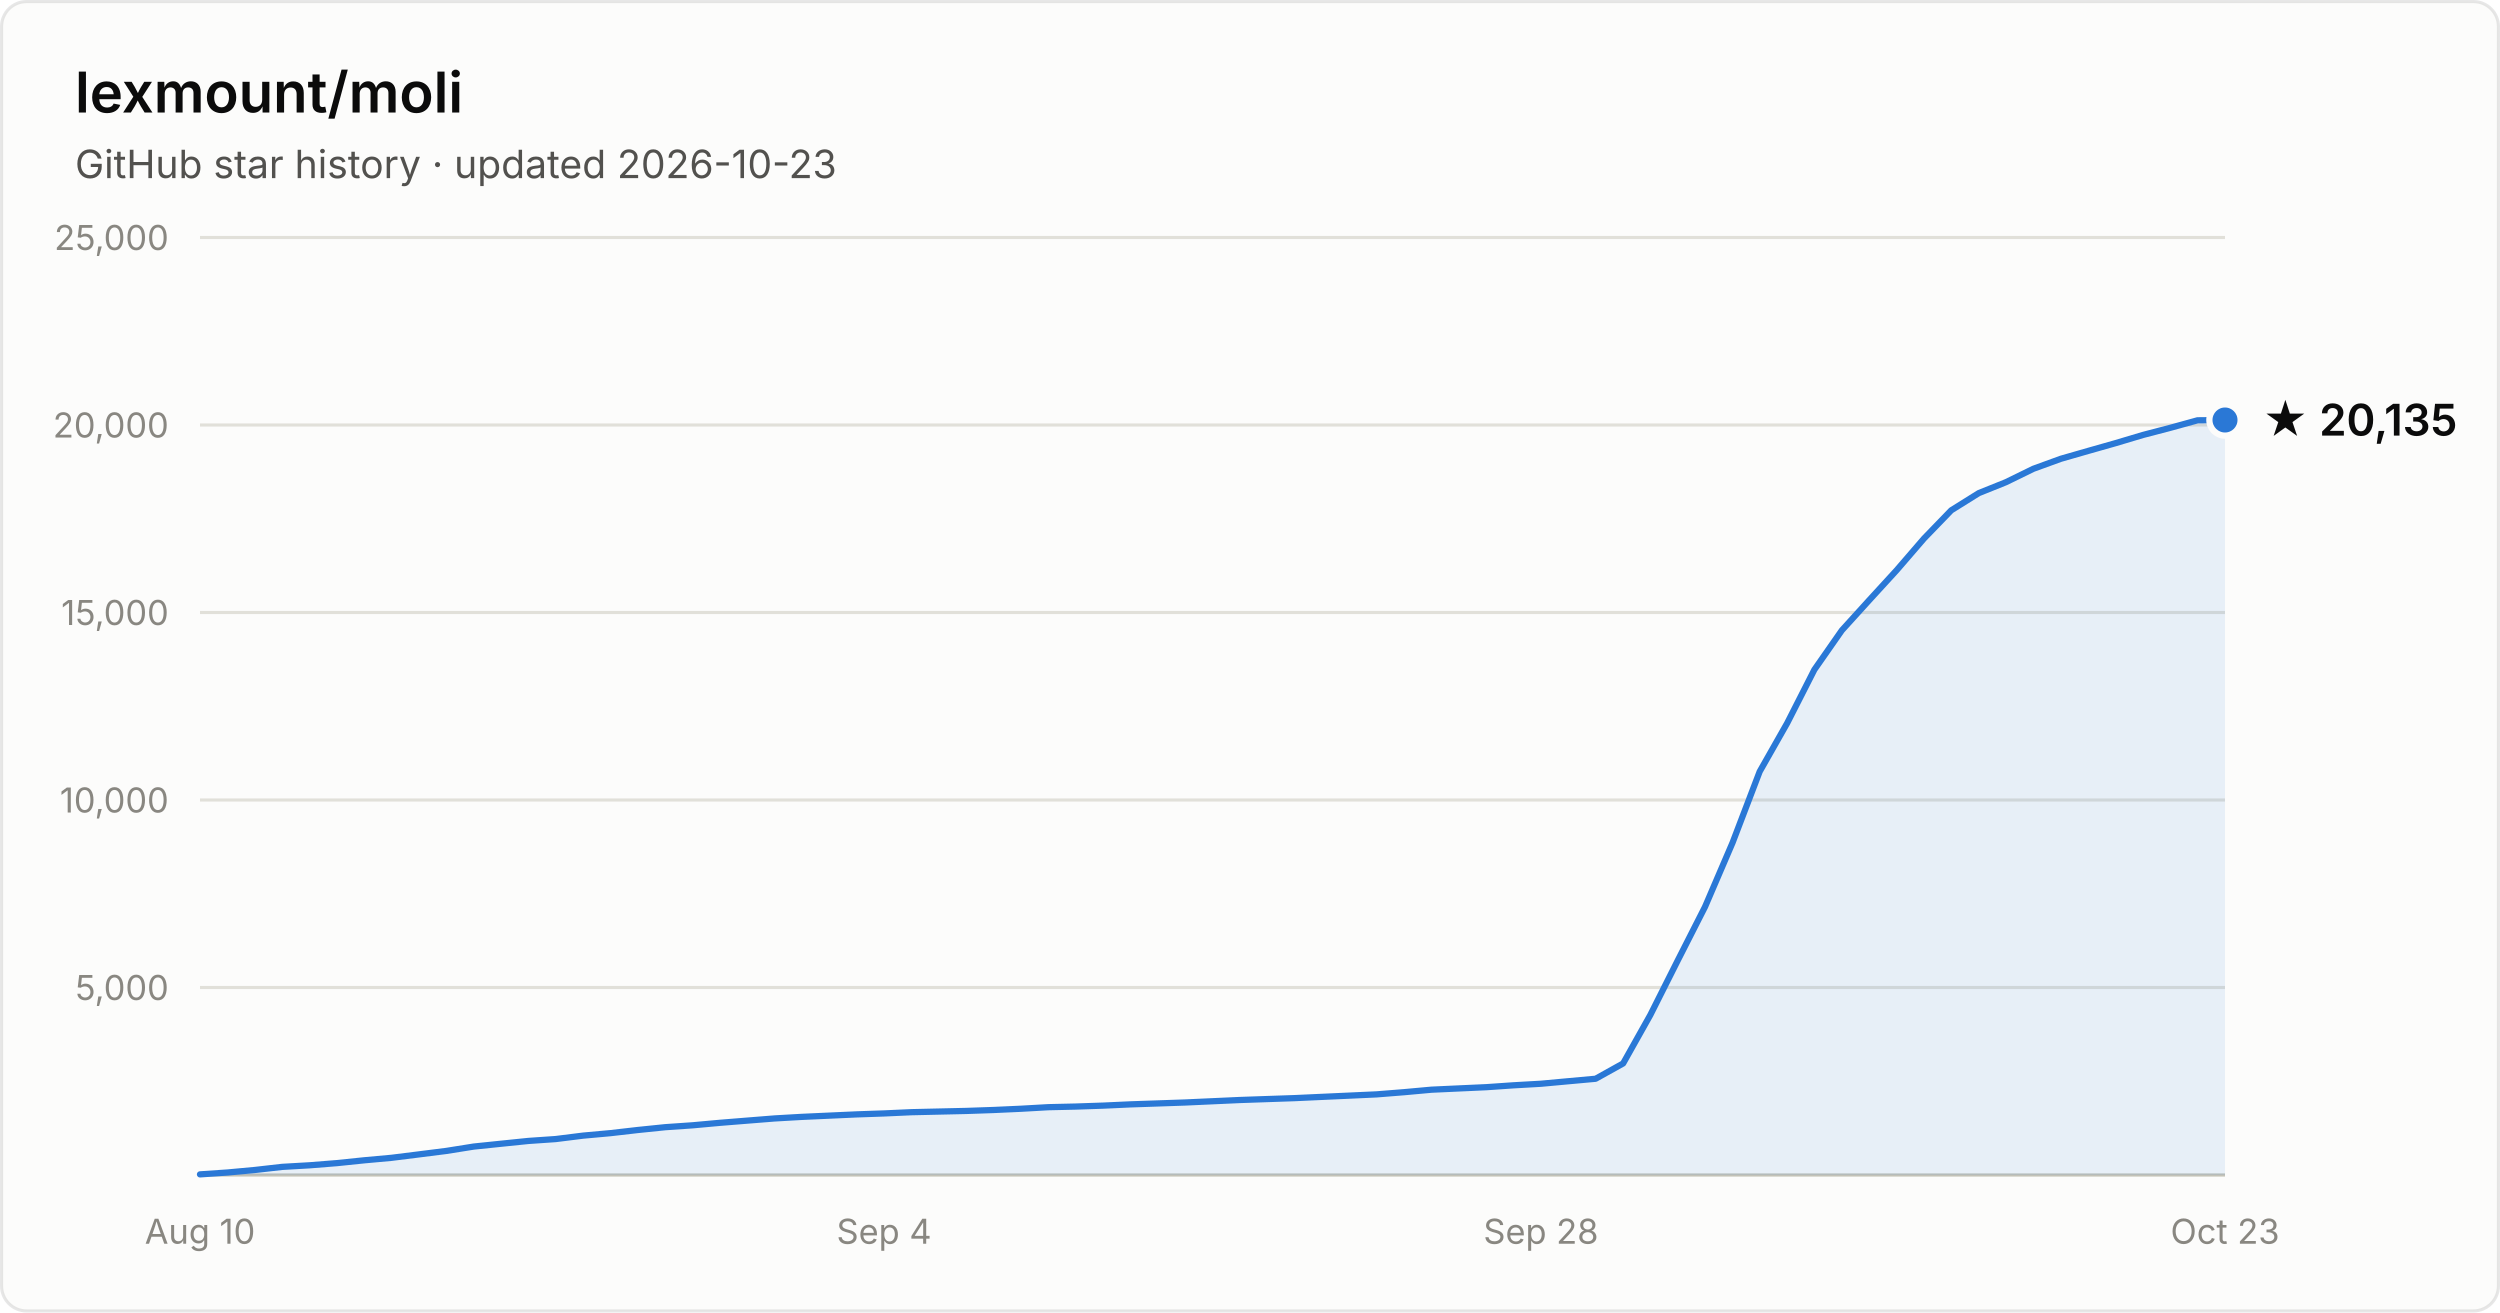
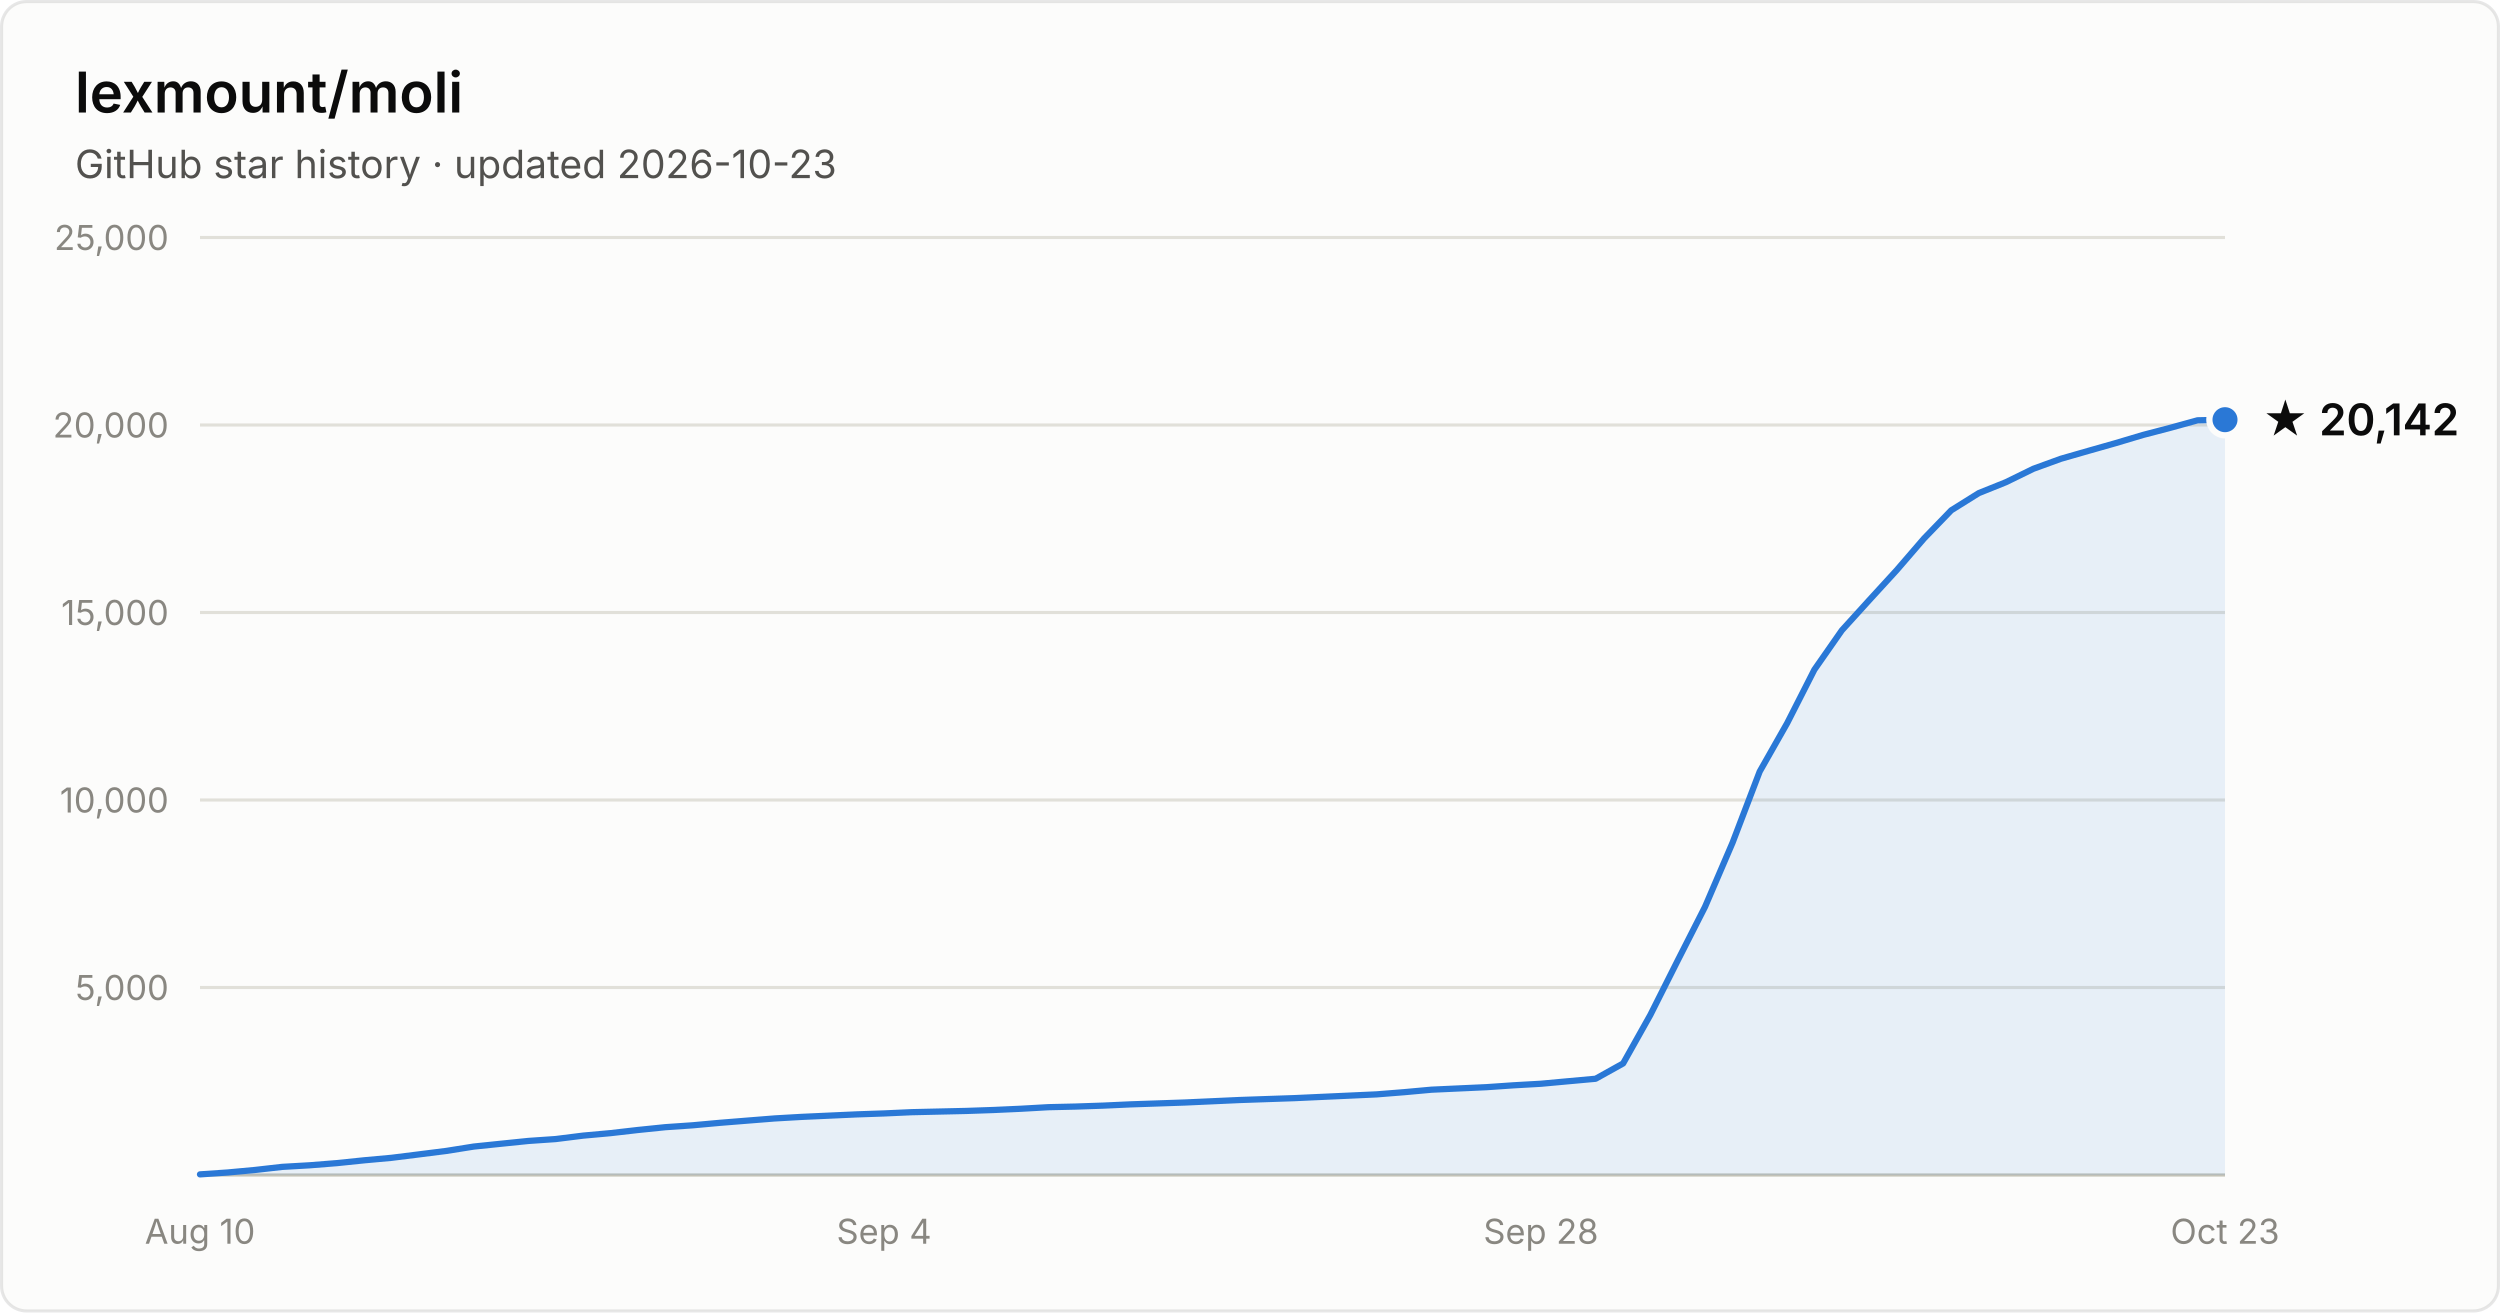
- <svg xmlns="http://www.w3.org/2000/svg" width="800" height="420" viewBox="0 0 800 420" font-family="system-ui, -apple-system, Segoe UI, sans-serif" role="img" aria-label="Star history of lexmount/moli: 20,135 stars as of 2026-10-23">
+ <svg xmlns="http://www.w3.org/2000/svg" width="800" height="420" viewBox="0 0 800 420" font-family="system-ui, -apple-system, Segoe UI, sans-serif" role="img" aria-label="Star history of lexmount/moli: 20,142 stars as of 2026-10-23">
  <rect x="0.5" y="0.5" width="799" height="419" rx="8" fill="#fcfcfb" stroke="rgba(11,11,11,0.10)" />
  <text x="24" y="36" fill="#0b0b0b" font-size="18" font-weight="600">lexmount/moli</text>
  <text x="24" y="57" fill="#52514e" font-size="12.5">GitHub star history · updated 2026-10-23</text>
  <line x1="64" y1="316.0" x2="712" y2="316.0" stroke="#e1e0d9" stroke-width="1" />
  <text x="54" y="320.0" text-anchor="end" fill="#898781" font-size="11" style="font-variant-numeric:tabular-nums">5,000</text>
  <line x1="64" y1="256.0" x2="712" y2="256.0" stroke="#e1e0d9" stroke-width="1" />
  <text x="54" y="260.0" text-anchor="end" fill="#898781" font-size="11" style="font-variant-numeric:tabular-nums">10,000</text>
  <line x1="64" y1="196.0" x2="712" y2="196.0" stroke="#e1e0d9" stroke-width="1" />
  <text x="54" y="200.0" text-anchor="end" fill="#898781" font-size="11" style="font-variant-numeric:tabular-nums">15,000</text>
  <line x1="64" y1="136.0" x2="712" y2="136.0" stroke="#e1e0d9" stroke-width="1" />
  <text x="54" y="140.0" text-anchor="end" fill="#898781" font-size="11" style="font-variant-numeric:tabular-nums">20,000</text>
  <line x1="64" y1="76.0" x2="712" y2="76.0" stroke="#e1e0d9" stroke-width="1" />
  <text x="54" y="80.0" text-anchor="end" fill="#898781" font-size="11" style="font-variant-numeric:tabular-nums">25,000</text>
  <line x1="64" y1="376" x2="712" y2="376" stroke="#c3c2b7" stroke-width="1" />
  <text x="64.0" y="398" text-anchor="middle" fill="#898781" font-size="11" style="font-variant-numeric:tabular-nums">Aug 10</text>
  <text x="282.9" y="398" text-anchor="middle" fill="#898781" font-size="11" style="font-variant-numeric:tabular-nums">Sep 4</text>
  <text x="493.1" y="398" text-anchor="middle" fill="#898781" font-size="11" style="font-variant-numeric:tabular-nums">Sep 28</text>
  <text x="712.0" y="398" text-anchor="middle" fill="#898781" font-size="11" style="font-variant-numeric:tabular-nums">Oct 23</text>
-   <path d="M64.0 375.8 L72.8 375.2 L81.5 374.4 L90.3 373.4 L99.0 372.9 L107.8 372.2 L116.5 371.3 L125.3 370.5 L134.1 369.4 L142.8 368.3 L151.6 366.9 L160.3 366.0 L169.1 365.1 L177.8 364.5 L186.6 363.4 L195.4 362.6 L204.1 361.6 L212.9 360.7 L221.6 360.1 L230.4 359.3 L239.1 358.6 L247.9 357.9 L256.6 357.4 L265.4 357.0 L274.2 356.6 L282.9 356.3 L291.7 355.9 L300.4 355.7 L309.2 355.5 L317.9 355.2 L326.7 354.8 L335.5 354.3 L344.2 354.1 L353.0 353.8 L361.7 353.4 L370.5 353.1 L379.2 352.8 L388.0 352.4 L396.8 352.0 L405.5 351.7 L414.3 351.4 L423.0 351.0 L431.8 350.6 L440.5 350.2 L449.3 349.5 L458.1 348.7 L466.8 348.3 L475.6 347.9 L484.3 347.3 L493.1 346.8 L501.8 346.0 L510.6 345.2 L519.4 340.3 L528.1 324.8 L536.9 307.3 L545.6 290.2 L554.4 269.7 L563.1 246.9 L571.9 231.4 L580.6 214.3 L589.4 201.7 L598.2 192.0 L606.9 182.5 L615.7 172.3 L624.4 163.3 L633.2 157.8 L641.9 154.3 L650.7 150.0 L659.5 146.8 L668.2 144.3 L677.0 141.8 L685.7 139.2 L694.5 136.9 L703.2 134.5 L712.0 134.4 L712.0 376 L64.0 376 Z" fill="#2a78d6" fill-opacity="0.1" />
-   <path d="M64.0 375.8 L72.8 375.2 L81.5 374.4 L90.3 373.4 L99.0 372.9 L107.8 372.2 L116.5 371.3 L125.3 370.5 L134.1 369.4 L142.8 368.3 L151.6 366.9 L160.3 366.0 L169.1 365.1 L177.8 364.5 L186.6 363.4 L195.4 362.6 L204.1 361.6 L212.9 360.7 L221.6 360.1 L230.4 359.3 L239.1 358.6 L247.9 357.9 L256.6 357.4 L265.4 357.0 L274.2 356.6 L282.9 356.3 L291.7 355.9 L300.4 355.7 L309.2 355.5 L317.9 355.2 L326.7 354.8 L335.5 354.3 L344.2 354.1 L353.0 353.8 L361.7 353.4 L370.5 353.1 L379.2 352.8 L388.0 352.4 L396.8 352.0 L405.5 351.7 L414.3 351.4 L423.0 351.0 L431.8 350.6 L440.5 350.2 L449.3 349.5 L458.1 348.7 L466.8 348.3 L475.6 347.9 L484.3 347.3 L493.1 346.8 L501.8 346.0 L510.6 345.2 L519.4 340.3 L528.1 324.8 L536.9 307.3 L545.6 290.2 L554.4 269.7 L563.1 246.9 L571.9 231.4 L580.6 214.3 L589.4 201.7 L598.2 192.0 L606.9 182.5 L615.7 172.3 L624.4 163.3 L633.2 157.8 L641.9 154.3 L650.7 150.0 L659.5 146.8 L668.2 144.3 L677.0 141.8 L685.7 139.2 L694.5 136.9 L703.2 134.5 L712.0 134.4" fill="none" stroke="#2a78d6" stroke-width="2" stroke-linejoin="round" stroke-linecap="round" />
-   <circle cx="712.0" cy="134.4" r="5" fill="#2a78d6" stroke="#fcfcfb" stroke-width="2" />
-   <text x="724.0" y="139.4" fill="#0b0b0b" font-size="14" font-weight="600">★ 20,135</text>
+   <path d="M64.0 375.8 L72.8 375.2 L81.5 374.4 L90.3 373.4 L99.0 372.9 L107.8 372.2 L116.5 371.3 L125.3 370.5 L134.1 369.4 L142.8 368.3 L151.6 366.9 L160.3 366.0 L169.1 365.1 L177.8 364.5 L186.6 363.4 L195.4 362.6 L204.1 361.6 L212.9 360.7 L221.6 360.1 L230.4 359.3 L239.1 358.6 L247.9 357.9 L256.6 357.4 L265.4 357.0 L274.2 356.6 L282.9 356.3 L291.7 355.9 L300.4 355.7 L309.2 355.5 L317.9 355.2 L326.7 354.8 L335.5 354.3 L344.2 354.1 L353.0 353.8 L361.7 353.4 L370.5 353.1 L379.2 352.8 L388.0 352.4 L396.8 352.0 L405.5 351.7 L414.3 351.4 L423.0 351.0 L431.8 350.6 L440.5 350.2 L449.3 349.5 L458.1 348.7 L466.8 348.3 L475.6 347.9 L484.3 347.3 L493.1 346.8 L501.8 346.0 L510.6 345.2 L519.4 340.3 L528.1 324.8 L536.9 307.3 L545.6 290.2 L554.4 269.7 L563.1 246.9 L571.9 231.4 L580.6 214.3 L589.4 201.7 L598.2 192.0 L606.9 182.5 L615.7 172.3 L624.4 163.3 L633.2 157.8 L641.9 154.3 L650.7 150.0 L659.5 146.8 L668.2 144.3 L677.0 141.8 L685.7 139.2 L694.5 136.9 L703.2 134.5 L712.0 134.3 L712.0 376 L64.0 376 Z" fill="#2a78d6" fill-opacity="0.1" />
+   <path d="M64.0 375.8 L72.8 375.2 L81.5 374.4 L90.3 373.4 L99.0 372.9 L107.8 372.2 L116.5 371.3 L125.3 370.5 L134.1 369.4 L142.8 368.3 L151.6 366.9 L160.3 366.0 L169.1 365.1 L177.8 364.5 L186.6 363.4 L195.4 362.6 L204.1 361.6 L212.9 360.7 L221.6 360.1 L230.4 359.3 L239.1 358.6 L247.9 357.9 L256.6 357.4 L265.4 357.0 L274.2 356.6 L282.9 356.3 L291.7 355.9 L300.4 355.7 L309.2 355.5 L317.9 355.2 L326.7 354.8 L335.5 354.3 L344.2 354.1 L353.0 353.8 L361.7 353.4 L370.5 353.1 L379.2 352.8 L388.0 352.4 L396.8 352.0 L405.5 351.7 L414.3 351.4 L423.0 351.0 L431.8 350.6 L440.5 350.2 L449.3 349.5 L458.1 348.7 L466.8 348.3 L475.6 347.9 L484.3 347.3 L493.1 346.8 L501.8 346.0 L510.6 345.2 L519.4 340.3 L528.1 324.8 L536.9 307.3 L545.6 290.2 L554.4 269.7 L563.1 246.9 L571.9 231.4 L580.6 214.3 L589.4 201.7 L598.2 192.0 L606.9 182.5 L615.7 172.3 L624.4 163.3 L633.2 157.8 L641.9 154.3 L650.7 150.0 L659.5 146.8 L668.2 144.3 L677.0 141.8 L685.7 139.2 L694.5 136.9 L703.2 134.5 L712.0 134.3" fill="none" stroke="#2a78d6" stroke-width="2" stroke-linejoin="round" stroke-linecap="round" />
+   <circle cx="712.0" cy="134.3" r="5" fill="#2a78d6" stroke="#fcfcfb" stroke-width="2" />
+   <text x="724.0" y="139.3" fill="#0b0b0b" font-size="14" font-weight="600">★ 20,142</text>
</svg>
